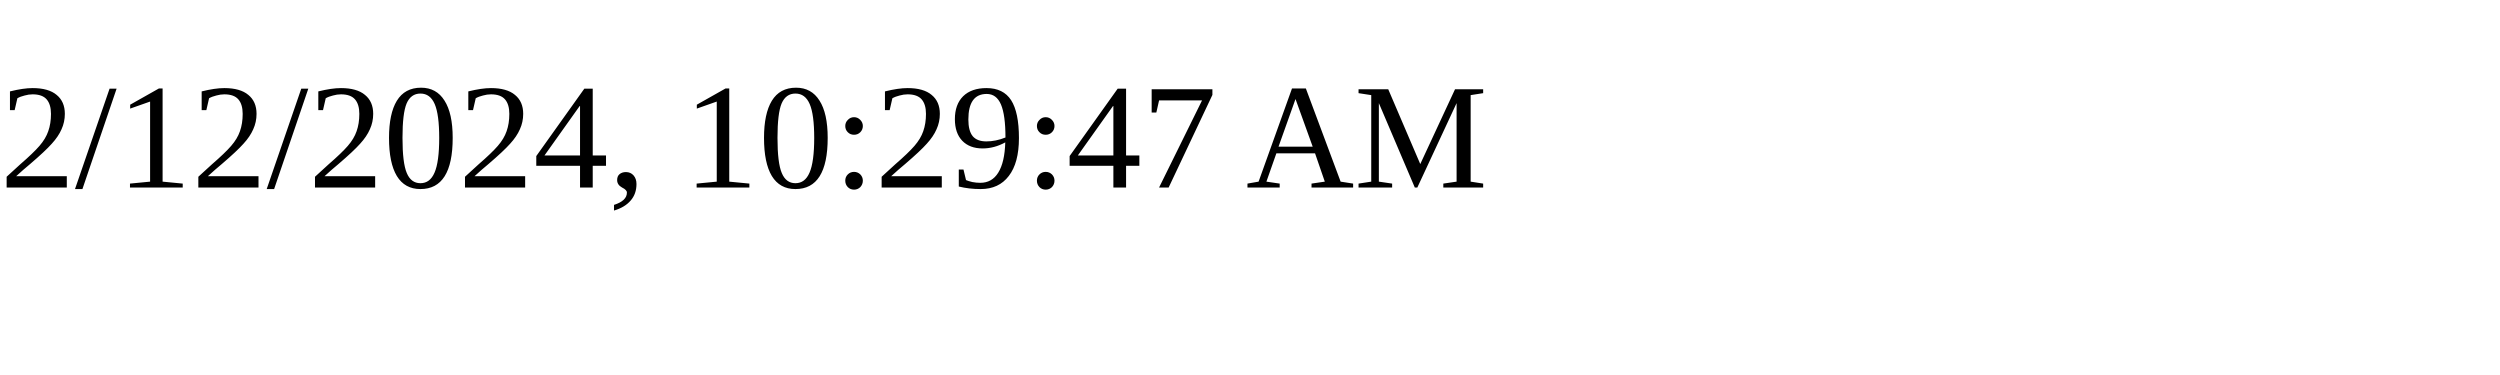
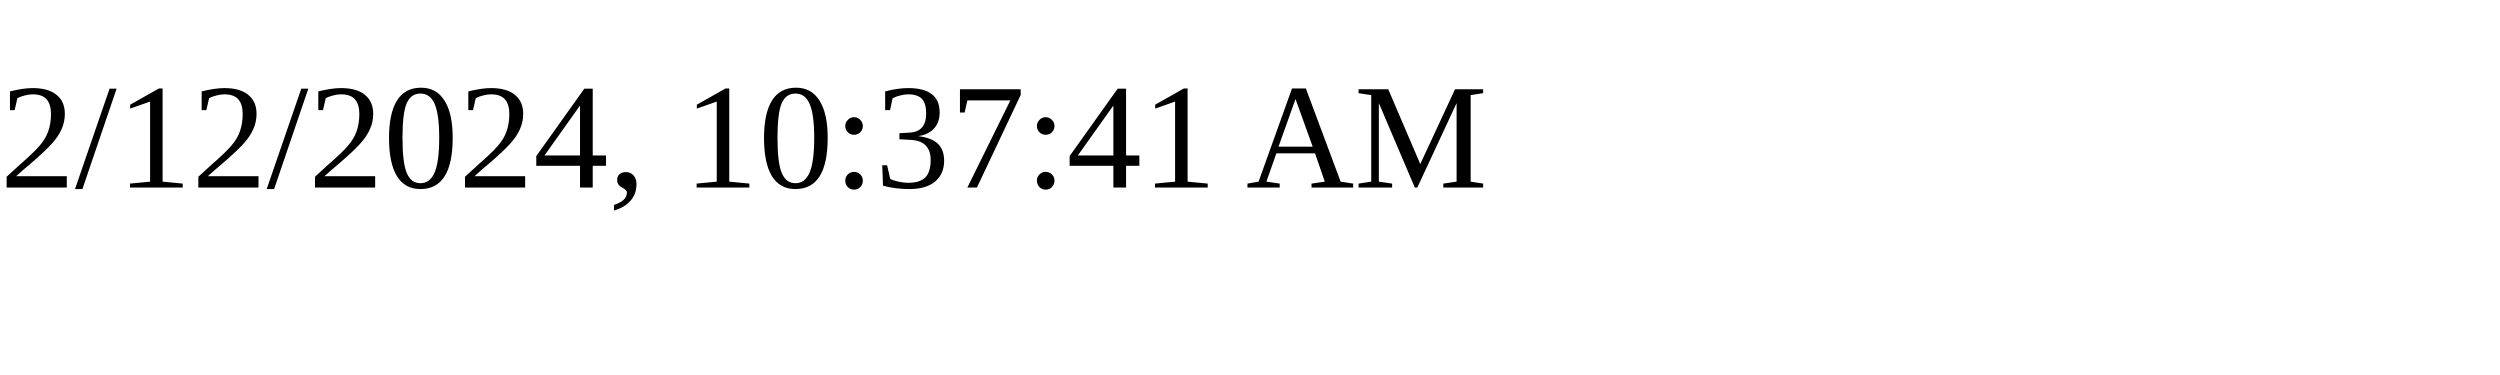
<svg xmlns="http://www.w3.org/2000/svg" height="30" width="200">
-   <text x="0" y="15">2/12/2024, 10:29:47 AM</text>
+   <text x="0" y="15">2/12/2024, 10:37:41 AM</text>
</svg>
